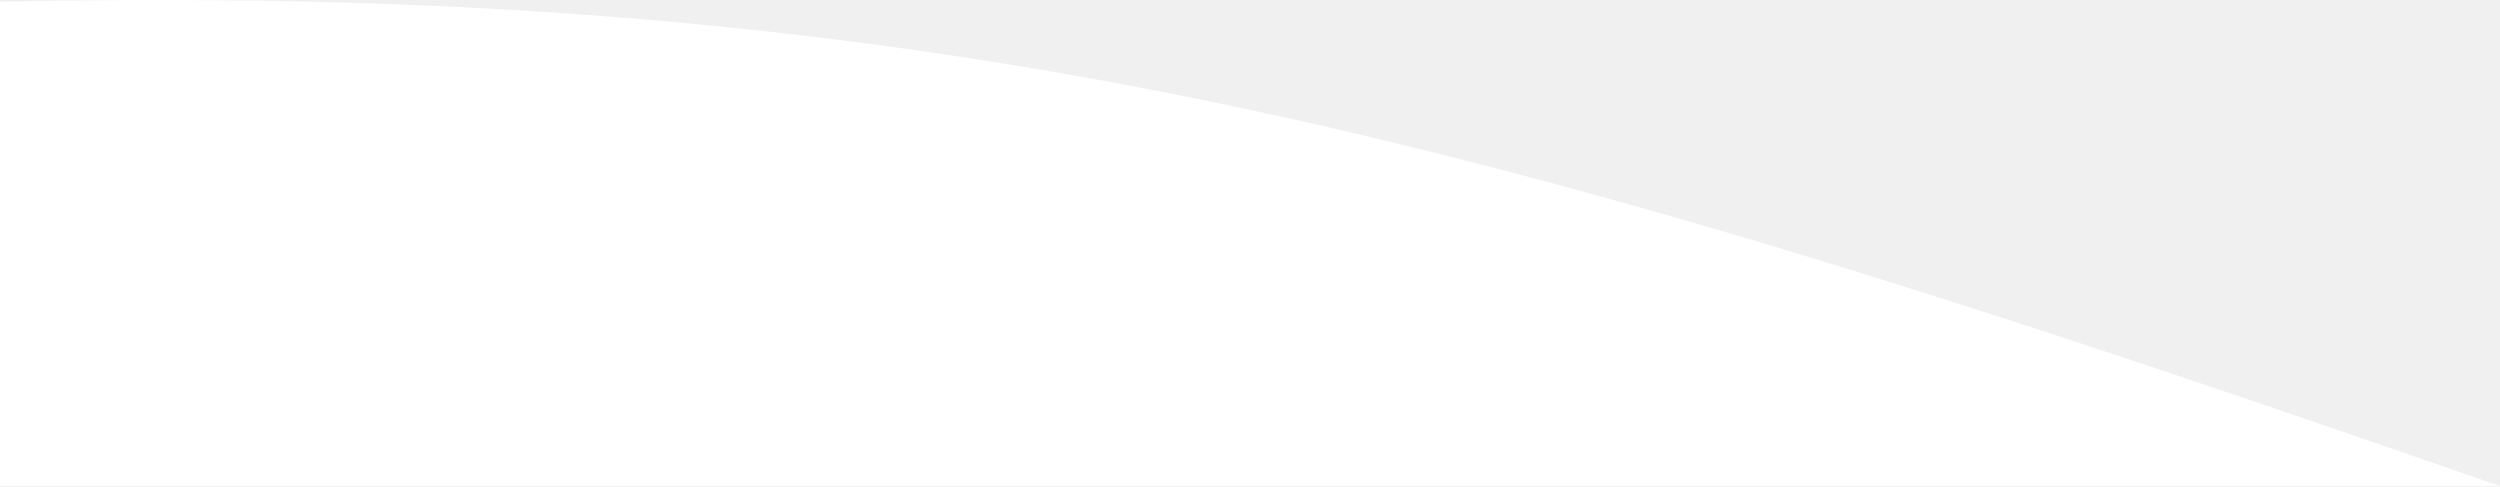
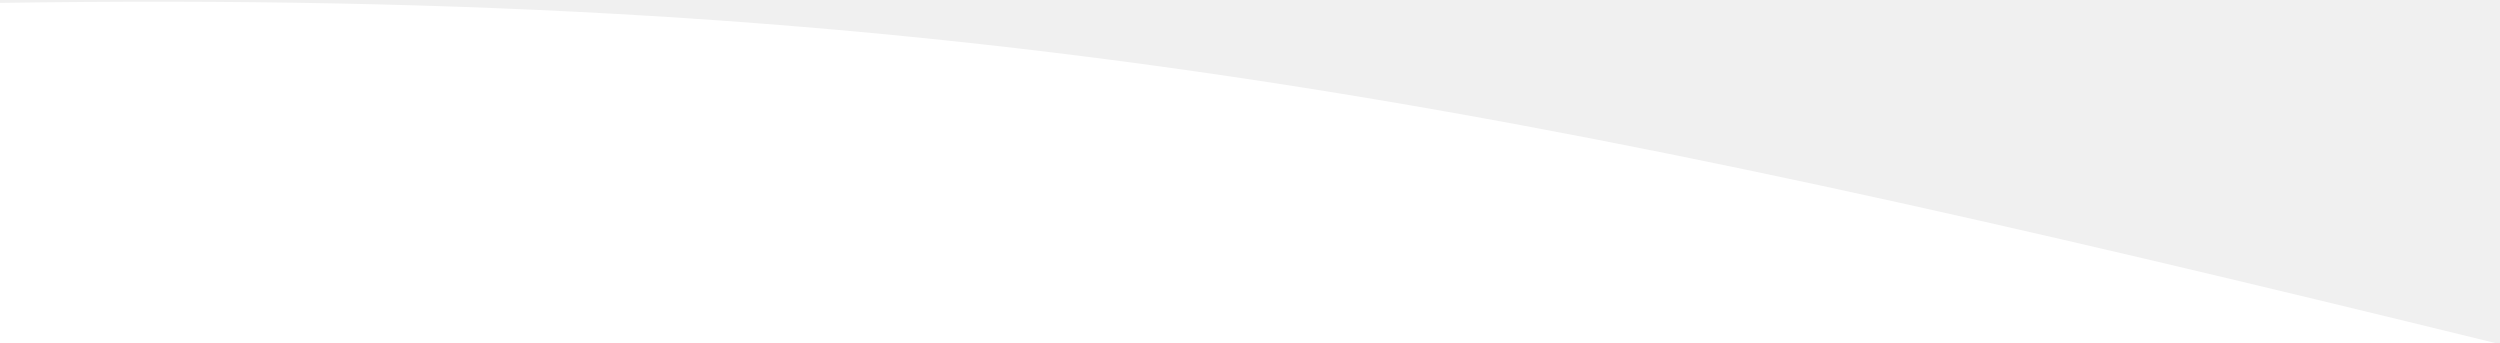
- <svg xmlns="http://www.w3.org/2000/svg" width="720" height="140" viewBox="0 0 720 140" fill="none">
-   <path d="M0 140L720 140C433.191 40.178 273.681 -5.387 0 0.505V140Z" fill="#FFF" />
+ <svg xmlns="http://www.w3.org/2000/svg" width="730" height="100" viewBox="0 0 730 99" fill="none">
+   <path d="M-1 100L730 100C438.809 28.699 276.863 -3.848 -1 0.361V100Z" fill="white" />
</svg>
